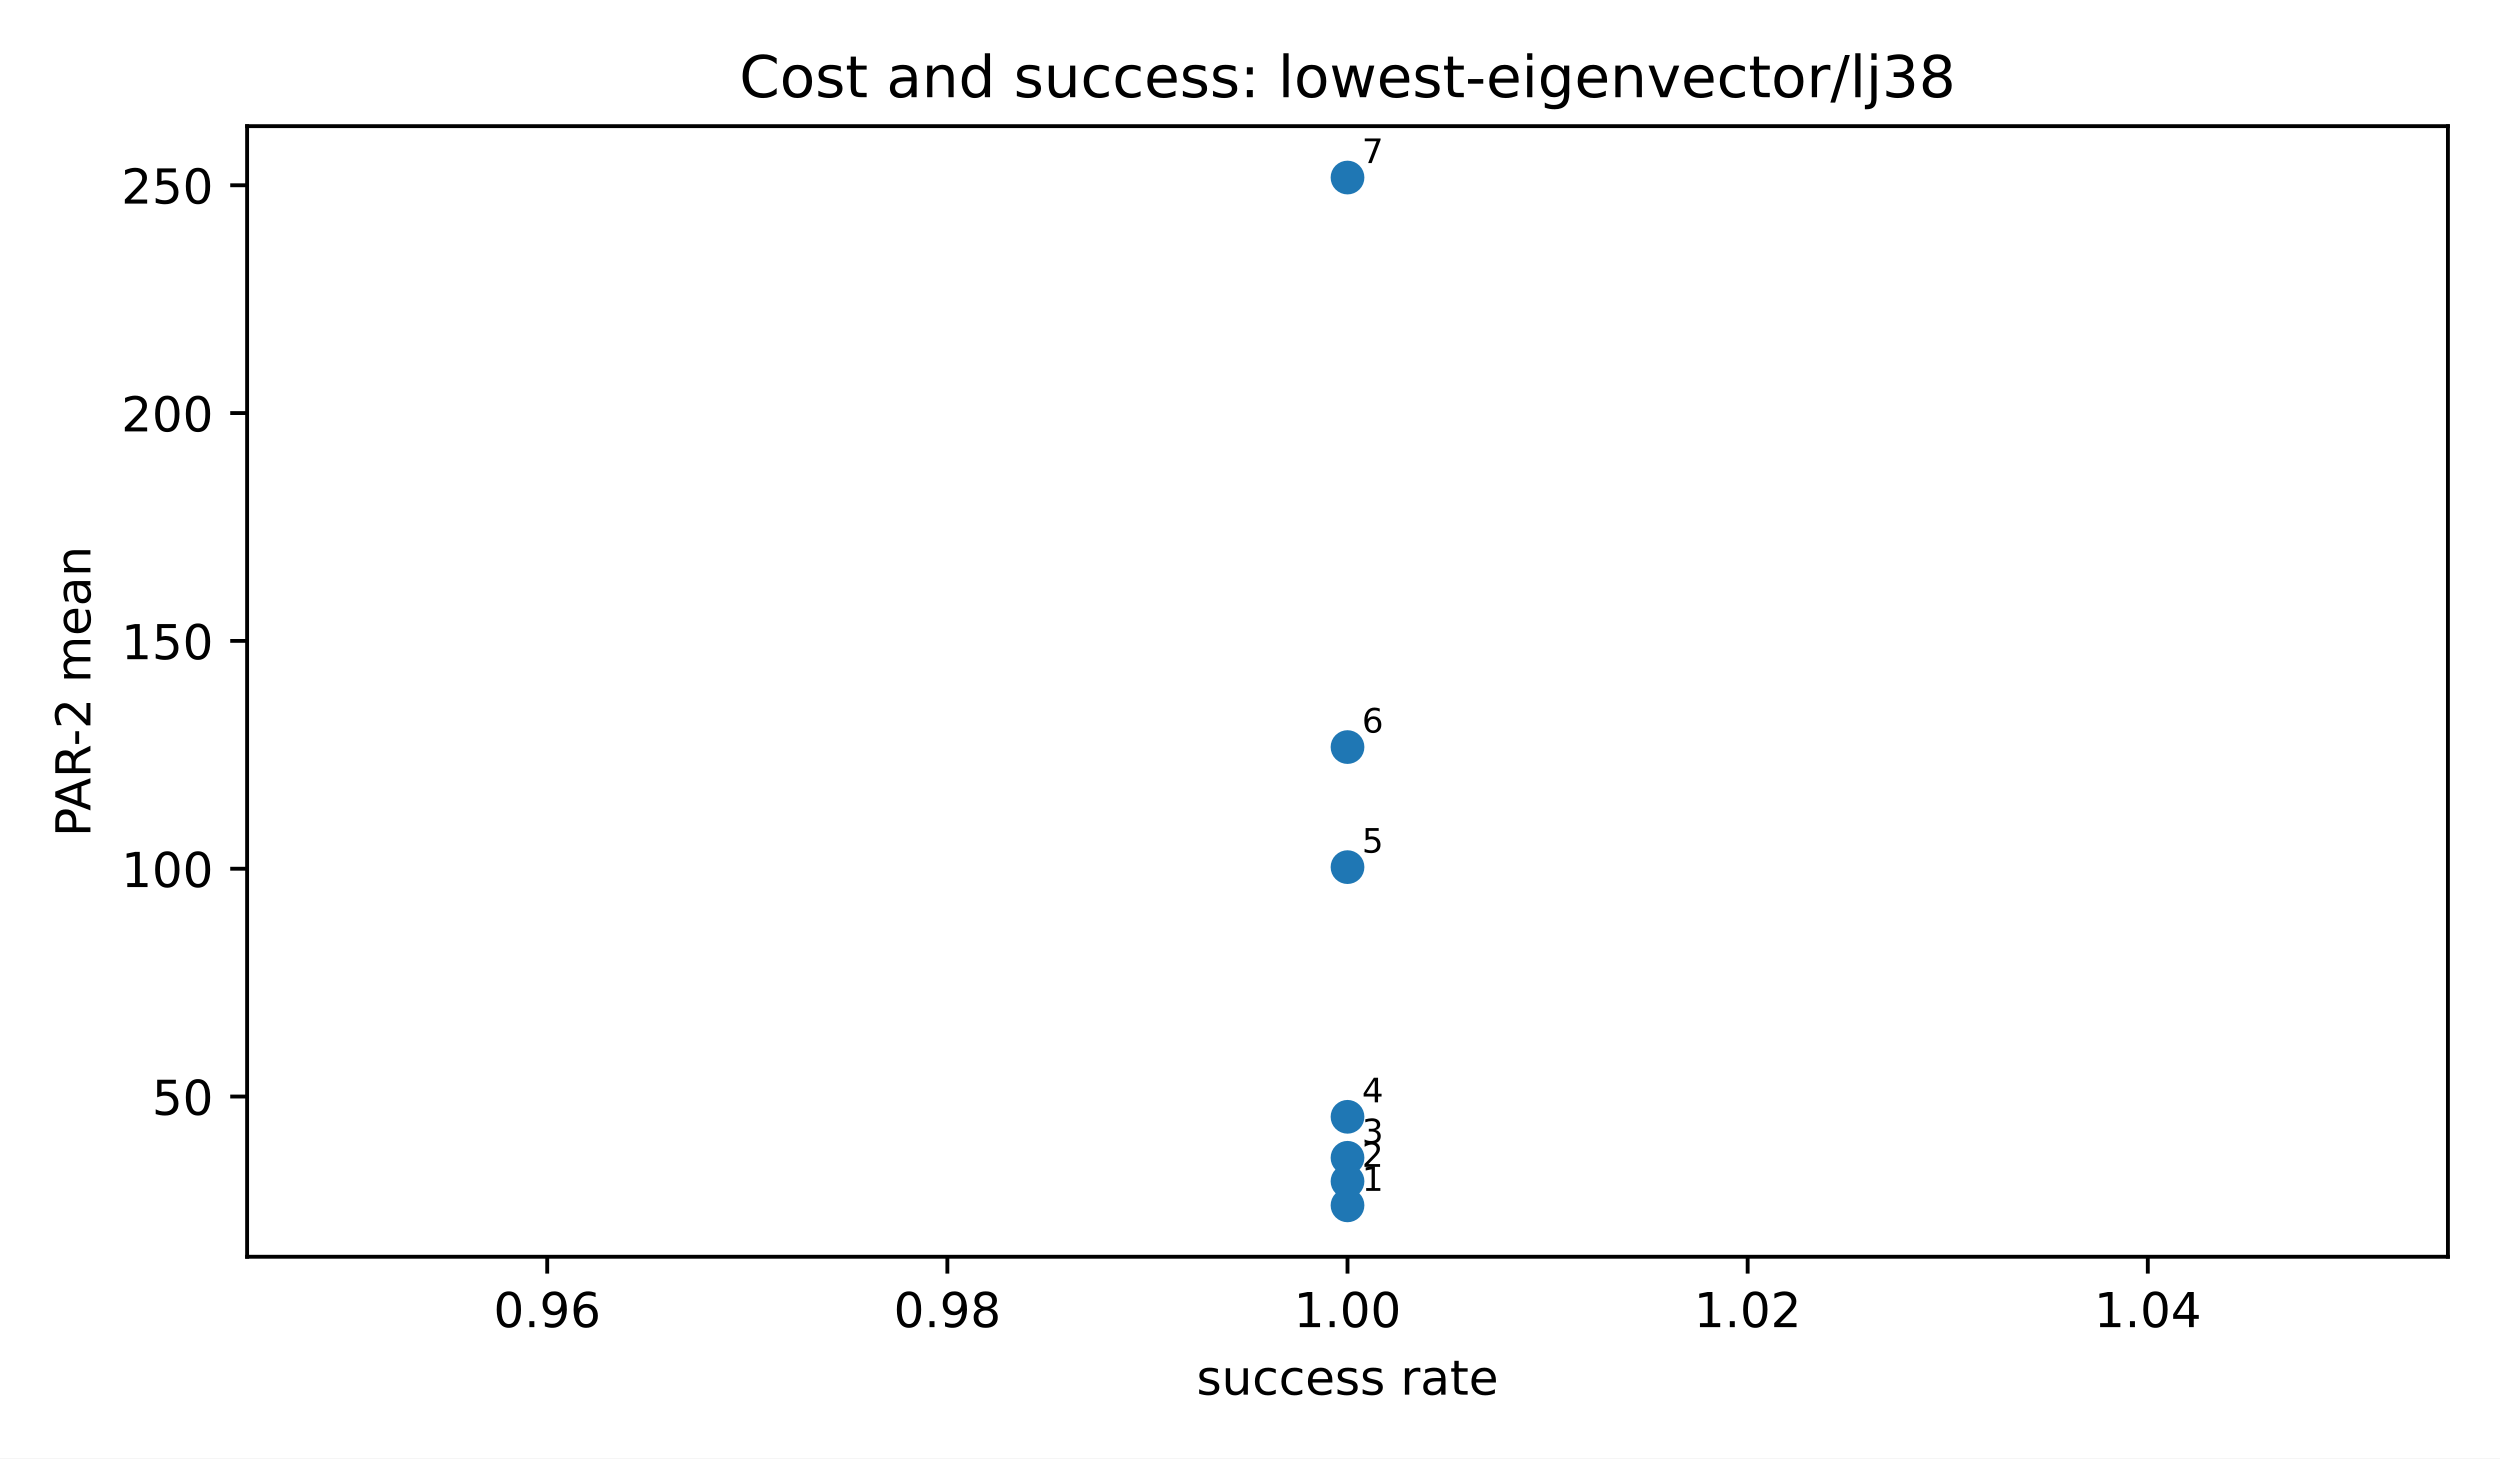
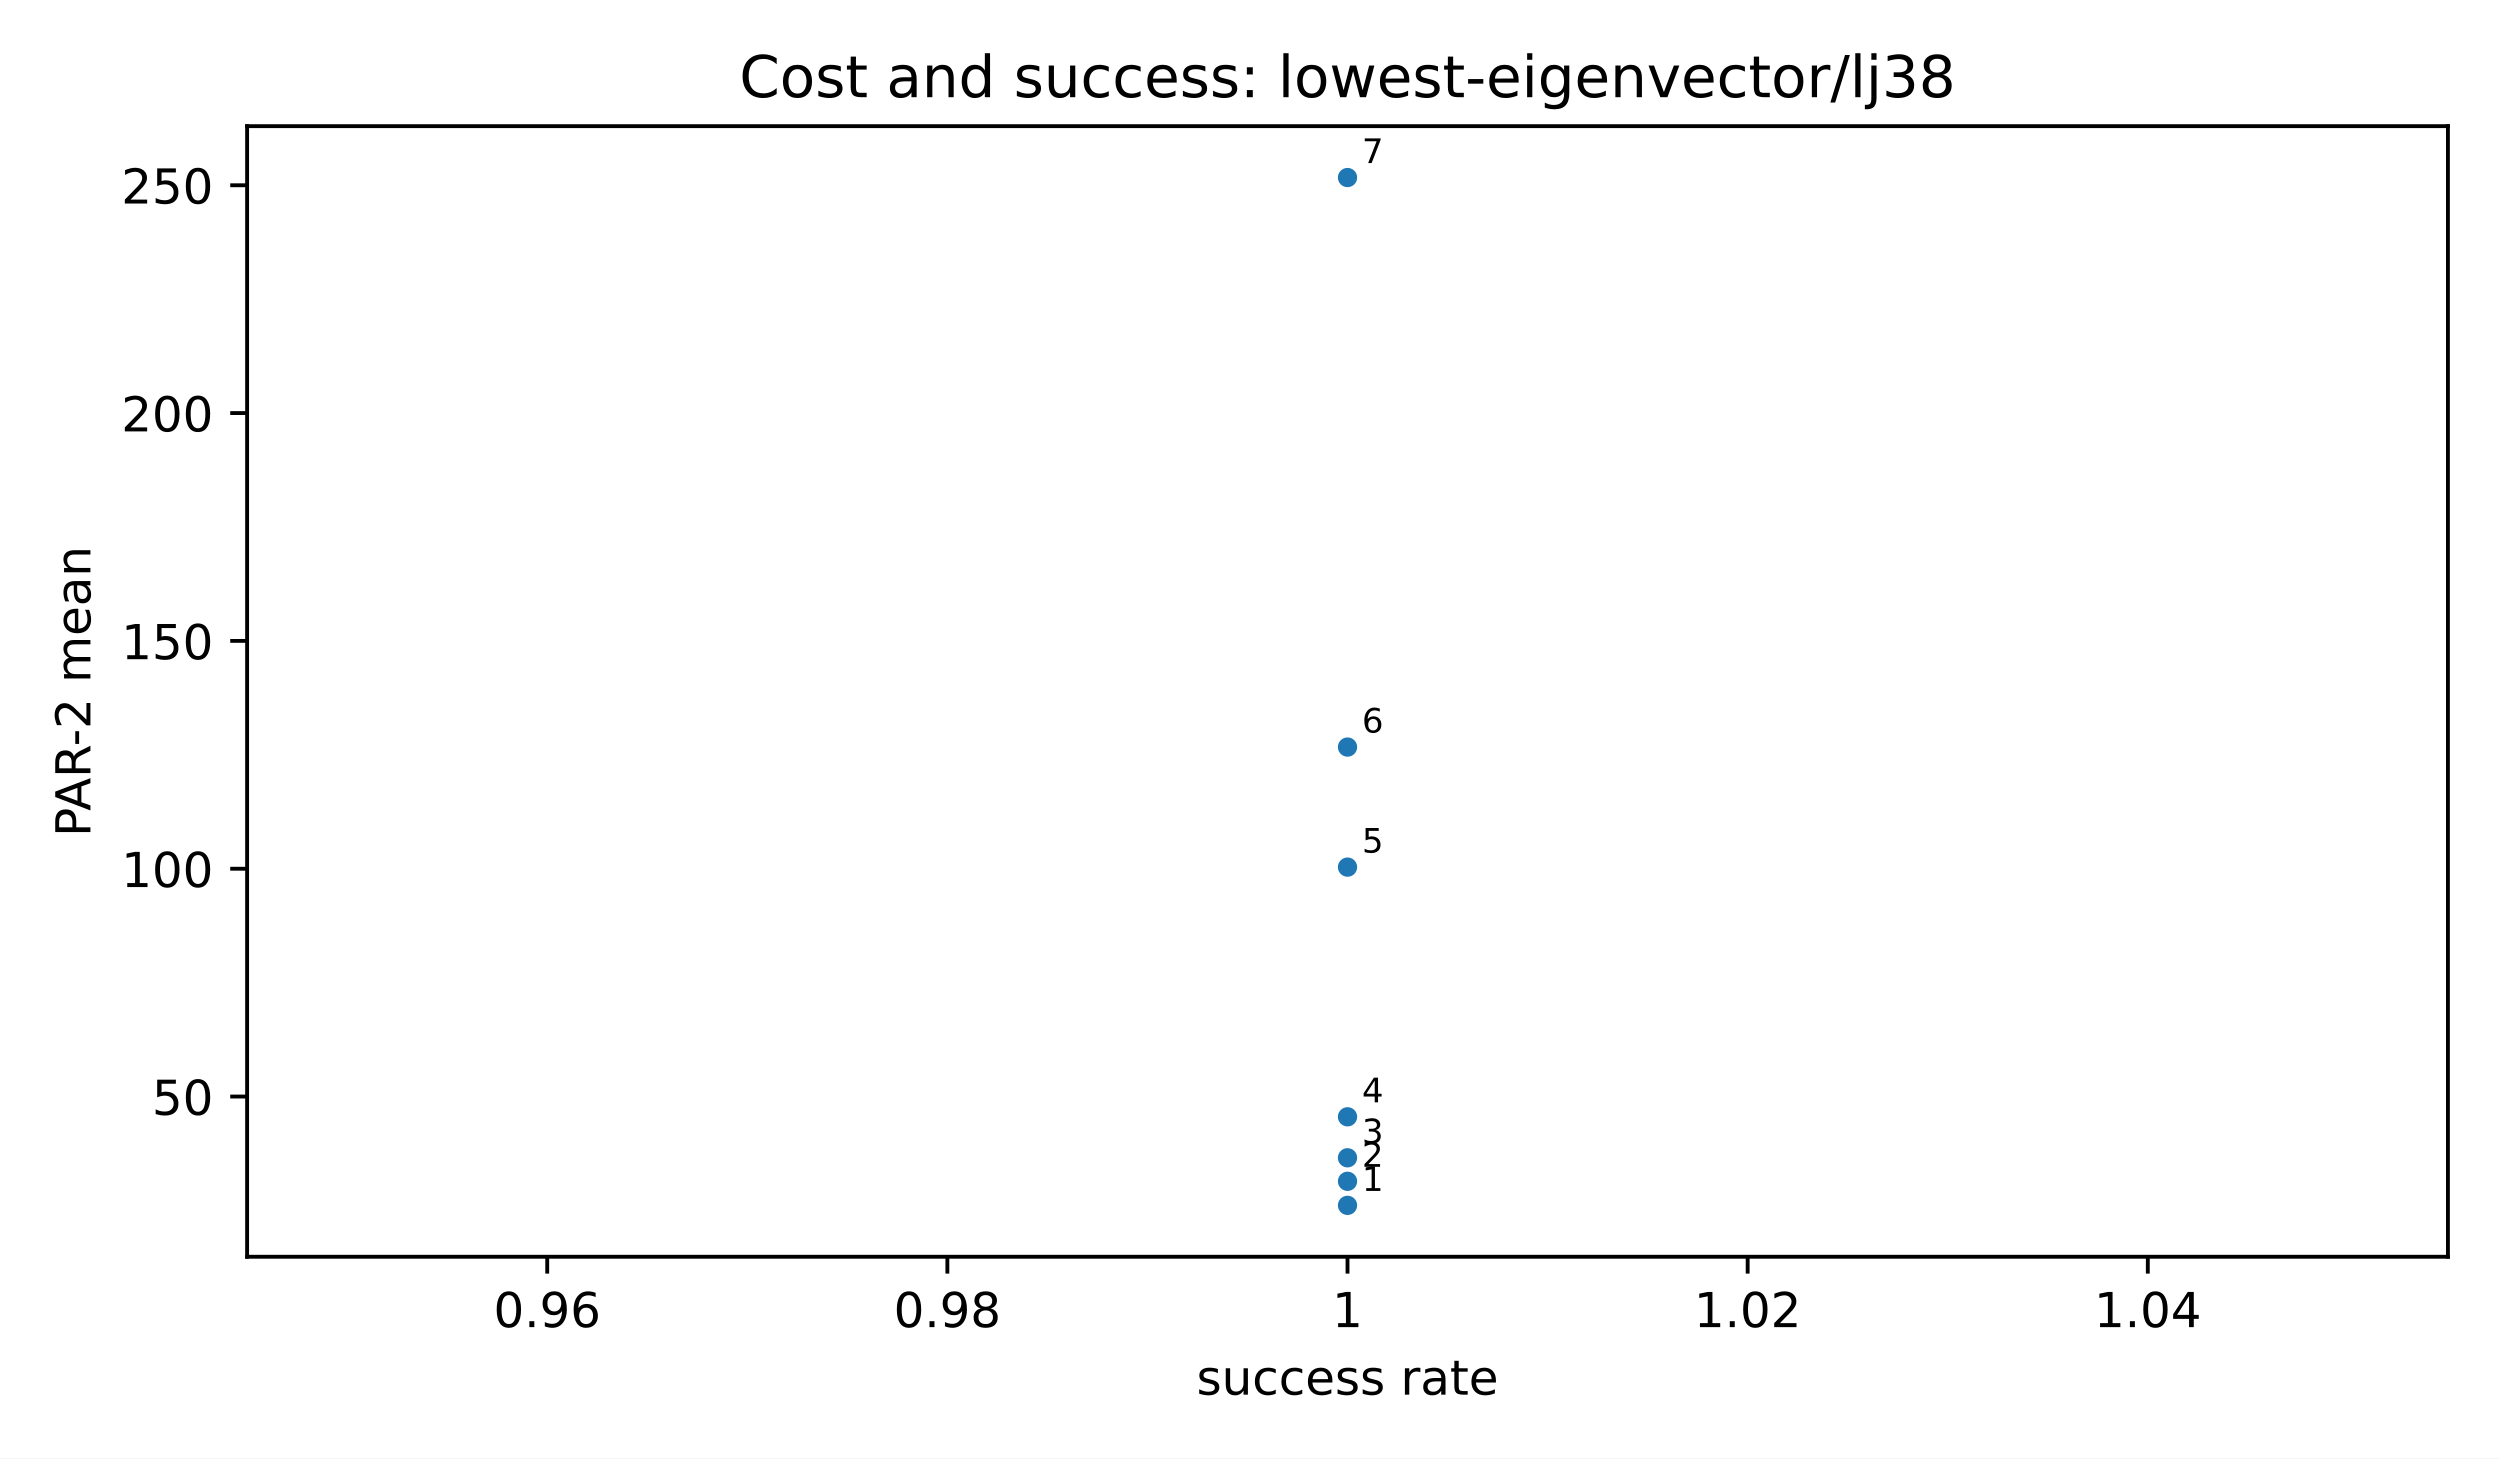
<svg xmlns="http://www.w3.org/2000/svg" xmlns:xlink="http://www.w3.org/1999/xlink" width="518.4pt" height="302.4pt" viewBox="0 0 518.4 302.4" version="1.1">
  <defs>
    <style type="text/css">*{stroke-linejoin: round; stroke-linecap: butt}</style>
  </defs>
  <g id="figure_1">
    <g id="patch_1">
      <path d="M 0 302.4  L 518.4 302.4  L 518.4 0  L 0 0  z " style="fill: #ffffff" />
    </g>
    <g id="axes_1">
      <g id="patch_2">
        <path d="M 51.24 260.6  L 507.6 260.6  L 507.6 26.16  L 51.24 26.16  z " style="fill: #ffffff" />
      </g>
      <g id="PathCollection_1">
        <defs>
-           <path id="mb7c84e1192" d="M 0 3  C 0.796 3 1.559 2.684 2.121 2.121  C 2.684 1.559 3 0.796 3 0  C 3 -0.796 2.684 -1.559 2.121 -2.121  C 1.559 -2.684 0.796 -3 0 -3  C -0.796 -3 -1.559 -2.684 -2.121 -2.121  C -2.684 -1.559 -3 -0.796 -3 0  C -3 0.796 -2.684 1.559 -2.121 2.121  C -1.559 2.684 -0.796 3 0 3  z " style="stroke: #1f77b4" />
+           <path id="m2d8934182f" d="M 0 2  C 0.53 2 1.039 1.789 1.414 1.414  C 1.789 1.039 2 0.53 2 0  C 2 -0.53 1.789 -1.039 1.414 -1.414  C 1.039 -1.789 0.53 -2 0 -2  C -0.53 -2 -1.039 -1.789 -1.414 -1.414  C -1.789 -1.039 -2 -0.53 -2 0  C -2 0.53 -1.789 1.039 -1.414 1.414  C -1.039 1.789 -0.53 2 0 2  z " />
        </defs>
        <g clip-path="url(#pcd3fc9e610)">
-           <use xlink:href="#mb7c84e1192" x="279.42" y="249.944" style="fill: #1f77b4; stroke: #1f77b4" />
-           <use xlink:href="#mb7c84e1192" x="279.42" y="244.955" style="fill: #1f77b4; stroke: #1f77b4" />
-           <use xlink:href="#mb7c84e1192" x="279.42" y="240.08" style="fill: #1f77b4; stroke: #1f77b4" />
-           <use xlink:href="#mb7c84e1192" x="279.42" y="231.581" style="fill: #1f77b4; stroke: #1f77b4" />
-           <use xlink:href="#mb7c84e1192" x="279.42" y="179.808" style="fill: #1f77b4; stroke: #1f77b4" />
-           <use xlink:href="#mb7c84e1192" x="279.42" y="154.912" style="fill: #1f77b4; stroke: #1f77b4" />
-           <use xlink:href="#mb7c84e1192" x="279.42" y="36.816" style="fill: #1f77b4; stroke: #1f77b4" />
+           <use xlink:href="#m2d8934182f" x="279.42" y="249.944" style="fill: #1f77b4" />
+           <use xlink:href="#m2d8934182f" x="279.42" y="244.955" style="fill: #1f77b4" />
+           <use xlink:href="#m2d8934182f" x="279.42" y="240.08" style="fill: #1f77b4" />
+           <use xlink:href="#m2d8934182f" x="279.42" y="231.581" style="fill: #1f77b4" />
+           <use xlink:href="#m2d8934182f" x="279.42" y="179.808" style="fill: #1f77b4" />
+           <use xlink:href="#m2d8934182f" x="279.42" y="154.912" style="fill: #1f77b4" />
+           <use xlink:href="#m2d8934182f" x="279.42" y="36.816" style="fill: #1f77b4" />
        </g>
      </g>
      <g id="matplotlib.axis_1">
        <g id="xtick_1">
          <g id="line2d_1">
            <defs>
              <path id="m8ea4d47d77" d="M 0 0  L 0 3.5  " style="stroke: #000000; stroke-width: 0.8" />
            </defs>
            <g>
              <use xlink:href="#m8ea4d47d77" x="113.471" y="260.6" style="stroke: #000000; stroke-width: 0.8" />
            </g>
          </g>
          <g id="text_1">
-             <g transform="translate(102.3381 275.1977) scale(0.1 -0.1)">
-               <defs>
-                 <path id="DejaVuSans-13" d="M 2034 4250  Q 1547 4250 1301 3770  Q 1056 3291 1056 2328  Q 1056 1369 1301 889  Q 1547 409 2034 409  Q 2525 409 2770 889  Q 3016 1369 3016 2328  Q 3016 3291 2770 3770  Q 2525 4250 2034 4250  z M 2034 4750  Q 2819 4750 3233 4129  Q 3647 3509 3647 2328  Q 3647 1150 3233 529  Q 2819 -91 2034 -91  Q 1250 -91 836 529  Q 422 1150 422 2328  Q 422 3509 836 4129  Q 1250 4750 2034 4750  z " transform="scale(0.015625)" />
-                 <path id="DejaVuSans-11" d="M 684 794  L 1344 794  L 1344 0  L 684 0  L 684 794  z " transform="scale(0.015625)" />
-                 <path id="DejaVuSans-1c" d="M 703 97  L 703 672  Q 941 559 1184 500  Q 1428 441 1663 441  Q 2288 441 2617 861  Q 2947 1281 2994 2138  Q 2813 1869 2534 1725  Q 2256 1581 1919 1581  Q 1219 1581 811 2004  Q 403 2428 403 3163  Q 403 3881 828 4315  Q 1253 4750 1959 4750  Q 2769 4750 3195 4129  Q 3622 3509 3622 2328  Q 3622 1225 3098 567  Q 2575 -91 1691 -91  Q 1453 -91 1209 -44  Q 966 3 703 97  z M 1959 2075  Q 2384 2075 2632 2365  Q 2881 2656 2881 3163  Q 2881 3666 2632 3958  Q 2384 4250 1959 4250  Q 1534 4250 1286 3958  Q 1038 3666 1038 3163  Q 1038 2656 1286 2365  Q 1534 2075 1959 2075  z " transform="scale(0.015625)" />
-                 <path id="DejaVuSans-19" d="M 2113 2584  Q 1688 2584 1439 2293  Q 1191 2003 1191 1497  Q 1191 994 1439 701  Q 1688 409 2113 409  Q 2538 409 2786 701  Q 3034 994 3034 1497  Q 3034 2003 2786 2293  Q 2538 2584 2113 2584  z M 3366 4563  L 3366 3988  Q 3128 4100 2886 4159  Q 2644 4219 2406 4219  Q 1781 4219 1451 3797  Q 1122 3375 1075 2522  Q 1259 2794 1537 2939  Q 1816 3084 2150 3084  Q 2853 3084 3261 2657  Q 3669 2231 3669 1497  Q 3669 778 3244 343  Q 2819 -91 2113 -91  Q 1303 -91 875 529  Q 447 1150 447 2328  Q 447 3434 972 4092  Q 1497 4750 2381 4750  Q 2619 4750 2861 4703  Q 3103 4656 3366 4563  z " transform="scale(0.015625)" />
-               </defs>
-               <use xlink:href="#DejaVuSans-13" />
-               <use xlink:href="#DejaVuSans-11" transform="translate(63.625 0)" />
-               <use xlink:href="#DejaVuSans-1c" transform="translate(95.40625 0)" />
-               <use xlink:href="#DejaVuSans-19" transform="translate(159.0312 0)" />
-             </g>
+             <text style="font-size: 10px; font-family: 'DejaVu Sans', 'Bitstream Vera Sans', 'Computer Modern Sans Serif', 'Lucida Grande', 'Verdana', 'Geneva', 'Lucid', 'Arial', 'Helvetica', 'Avant Garde', sans-serif; text-anchor: middle" x="113.471" y="275.198" transform="rotate(-0 113.4709 275.1977)">0.96</text>
          </g>
        </g>
        <g id="xtick_2">
          <g id="line2d_2">
            <g>
              <use xlink:href="#m8ea4d47d77" x="196.445" y="260.6" style="stroke: #000000; stroke-width: 0.8" />
            </g>
          </g>
          <g id="text_2">
-             <g transform="translate(185.3126 275.1977) scale(0.1 -0.1)">
-               <defs>
-                 <path id="DejaVuSans-1b" d="M 2034 2216  Q 1584 2216 1326 1975  Q 1069 1734 1069 1313  Q 1069 891 1326 650  Q 1584 409 2034 409  Q 2484 409 2743 651  Q 3003 894 3003 1313  Q 3003 1734 2745 1975  Q 2488 2216 2034 2216  z M 1403 2484  Q 997 2584 770 2862  Q 544 3141 544 3541  Q 544 4100 942 4425  Q 1341 4750 2034 4750  Q 2731 4750 3128 4425  Q 3525 4100 3525 3541  Q 3525 3141 3298 2862  Q 3072 2584 2669 2484  Q 3125 2378 3379 2068  Q 3634 1759 3634 1313  Q 3634 634 3220 271  Q 2806 -91 2034 -91  Q 1263 -91 848 271  Q 434 634 434 1313  Q 434 1759 690 2068  Q 947 2378 1403 2484  z M 1172 3481  Q 1172 3119 1398 2916  Q 1625 2713 2034 2713  Q 2441 2713 2670 2916  Q 2900 3119 2900 3481  Q 2900 3844 2670 4047  Q 2441 4250 2034 4250  Q 1625 4250 1398 4047  Q 1172 3844 1172 3481  z " transform="scale(0.015625)" />
-               </defs>
-               <use xlink:href="#DejaVuSans-13" />
-               <use xlink:href="#DejaVuSans-11" transform="translate(63.625 0)" />
-               <use xlink:href="#DejaVuSans-1c" transform="translate(95.40625 0)" />
-               <use xlink:href="#DejaVuSans-1b" transform="translate(159.0312 0)" />
-             </g>
+             <text style="font-size: 10px; font-family: 'DejaVu Sans', 'Bitstream Vera Sans', 'Computer Modern Sans Serif', 'Lucida Grande', 'Verdana', 'Geneva', 'Lucid', 'Arial', 'Helvetica', 'Avant Garde', sans-serif; text-anchor: middle" x="196.445" y="275.198" transform="rotate(-0 196.4455 275.1977)">0.98</text>
          </g>
        </g>
        <g id="xtick_3">
          <g id="line2d_3">
            <g>
              <use xlink:href="#m8ea4d47d77" x="279.42" y="260.6" style="stroke: #000000; stroke-width: 0.8" />
            </g>
          </g>
          <g id="text_3">
-             <g transform="translate(268.2872 275.1977) scale(0.1 -0.1)">
-               <defs>
-                 <path id="DejaVuSans-14" d="M 794 531  L 1825 531  L 1825 4091  L 703 3866  L 703 4441  L 1819 4666  L 2450 4666  L 2450 531  L 3481 531  L 3481 0  L 794 0  L 794 531  z " transform="scale(0.015625)" />
-               </defs>
-               <use xlink:href="#DejaVuSans-14" />
-               <use xlink:href="#DejaVuSans-11" transform="translate(63.625 0)" />
-               <use xlink:href="#DejaVuSans-13" transform="translate(95.40625 0)" />
-               <use xlink:href="#DejaVuSans-13" transform="translate(159.0312 0)" />
-             </g>
+             <text style="font-size: 10px; font-family: 'DejaVu Sans', 'Bitstream Vera Sans', 'Computer Modern Sans Serif', 'Lucida Grande', 'Verdana', 'Geneva', 'Lucid', 'Arial', 'Helvetica', 'Avant Garde', sans-serif; text-anchor: middle" x="279.42" y="275.198" transform="rotate(-0 279.42 275.1977)">1</text>
          </g>
        </g>
        <g id="xtick_4">
          <g id="line2d_4">
            <g>
              <use xlink:href="#m8ea4d47d77" x="362.395" y="260.6" style="stroke: #000000; stroke-width: 0.8" />
            </g>
          </g>
          <g id="text_4">
-             <g transform="translate(351.2617 275.1977) scale(0.1 -0.1)">
-               <defs>
-                 <path id="DejaVuSans-15" d="M 1228 531  L 3431 531  L 3431 0  L 469 0  L 469 531  Q 828 903 1448 1529  Q 2069 2156 2228 2338  Q 2531 2678 2651 2914  Q 2772 3150 2772 3378  Q 2772 3750 2511 3984  Q 2250 4219 1831 4219  Q 1534 4219 1204 4116  Q 875 4013 500 3803  L 500 4441  Q 881 4594 1212 4672  Q 1544 4750 1819 4750  Q 2544 4750 2975 4387  Q 3406 4025 3406 3419  Q 3406 3131 3298 2873  Q 3191 2616 2906 2266  Q 2828 2175 2409 1742  Q 1991 1309 1228 531  z " transform="scale(0.015625)" />
-               </defs>
-               <use xlink:href="#DejaVuSans-14" />
-               <use xlink:href="#DejaVuSans-11" transform="translate(63.625 0)" />
-               <use xlink:href="#DejaVuSans-13" transform="translate(95.40625 0)" />
-               <use xlink:href="#DejaVuSans-15" transform="translate(159.0312 0)" />
-             </g>
+             <text style="font-size: 10px; font-family: 'DejaVu Sans', 'Bitstream Vera Sans', 'Computer Modern Sans Serif', 'Lucida Grande', 'Verdana', 'Geneva', 'Lucid', 'Arial', 'Helvetica', 'Avant Garde', sans-serif; text-anchor: middle" x="362.395" y="275.198" transform="rotate(-0 362.3945 275.1977)">1.02</text>
          </g>
        </g>
        <g id="xtick_5">
          <g id="line2d_5">
            <g>
              <use xlink:href="#m8ea4d47d77" x="445.369" y="260.6" style="stroke: #000000; stroke-width: 0.8" />
            </g>
          </g>
          <g id="text_5">
-             <g transform="translate(434.2363 275.1977) scale(0.1 -0.1)">
-               <defs>
-                 <path id="DejaVuSans-17" d="M 2419 4116  L 825 1625  L 2419 1625  L 2419 4116  z M 2253 4666  L 3047 4666  L 3047 1625  L 3713 1625  L 3713 1100  L 3047 1100  L 3047 0  L 2419 0  L 2419 1100  L 313 1100  L 313 1709  L 2253 4666  z " transform="scale(0.015625)" />
-               </defs>
-               <use xlink:href="#DejaVuSans-14" />
-               <use xlink:href="#DejaVuSans-11" transform="translate(63.625 0)" />
-               <use xlink:href="#DejaVuSans-13" transform="translate(95.40625 0)" />
-               <use xlink:href="#DejaVuSans-17" transform="translate(159.0312 0)" />
-             </g>
+             <text style="font-size: 10px; font-family: 'DejaVu Sans', 'Bitstream Vera Sans', 'Computer Modern Sans Serif', 'Lucida Grande', 'Verdana', 'Geneva', 'Lucid', 'Arial', 'Helvetica', 'Avant Garde', sans-serif; text-anchor: middle" x="445.369" y="275.198" transform="rotate(-0 445.3691 275.1977)">1.04</text>
          </g>
        </g>
        <g id="text_6">
-           <g transform="translate(248.1169 289.1977) scale(0.1 -0.1)">
-             <defs>
-               <path id="DejaVuSans-56" d="M 2834 3397  L 2834 2853  Q 2591 2978 2328 3040  Q 2066 3103 1784 3103  Q 1356 3103 1142 2972  Q 928 2841 928 2578  Q 928 2378 1081 2264  Q 1234 2150 1697 2047  L 1894 2003  Q 2506 1872 2764 1633  Q 3022 1394 3022 966  Q 3022 478 2636 193  Q 2250 -91 1575 -91  Q 1294 -91 989 -36  Q 684 19 347 128  L 347 722  Q 666 556 975 473  Q 1284 391 1588 391  Q 1994 391 2212 530  Q 2431 669 2431 922  Q 2431 1156 2273 1281  Q 2116 1406 1581 1522  L 1381 1569  Q 847 1681 609 1914  Q 372 2147 372 2553  Q 372 3047 722 3315  Q 1072 3584 1716 3584  Q 2034 3584 2315 3537  Q 2597 3491 2834 3397  z " transform="scale(0.015625)" />
-               <path id="DejaVuSans-58" d="M 544 1381  L 544 3500  L 1119 3500  L 1119 1403  Q 1119 906 1312 657  Q 1506 409 1894 409  Q 2359 409 2629 706  Q 2900 1003 2900 1516  L 2900 3500  L 3475 3500  L 3475 0  L 2900 0  L 2900 538  Q 2691 219 2414 64  Q 2138 -91 1772 -91  Q 1169 -91 856 284  Q 544 659 544 1381  z M 1991 3584  L 1991 3584  z " transform="scale(0.015625)" />
-               <path id="DejaVuSans-46" d="M 3122 3366  L 3122 2828  Q 2878 2963 2633 3030  Q 2388 3097 2138 3097  Q 1578 3097 1268 2742  Q 959 2388 959 1747  Q 959 1106 1268 751  Q 1578 397 2138 397  Q 2388 397 2633 464  Q 2878 531 3122 666  L 3122 134  Q 2881 22 2623 -34  Q 2366 -91 2075 -91  Q 1284 -91 818 406  Q 353 903 353 1747  Q 353 2603 823 3093  Q 1294 3584 2113 3584  Q 2378 3584 2631 3529  Q 2884 3475 3122 3366  z " transform="scale(0.015625)" />
-               <path id="DejaVuSans-48" d="M 3597 1894  L 3597 1613  L 953 1613  Q 991 1019 1311 708  Q 1631 397 2203 397  Q 2534 397 2845 478  Q 3156 559 3463 722  L 3463 178  Q 3153 47 2828 -22  Q 2503 -91 2169 -91  Q 1331 -91 842 396  Q 353 884 353 1716  Q 353 2575 817 3079  Q 1281 3584 2069 3584  Q 2775 3584 3186 3129  Q 3597 2675 3597 1894  z M 3022 2063  Q 3016 2534 2758 2815  Q 2500 3097 2075 3097  Q 1594 3097 1305 2825  Q 1016 2553 972 2059  L 3022 2063  z " transform="scale(0.015625)" />
-               <path id="DejaVuSans-3" transform="scale(0.015625)" />
-               <path id="DejaVuSans-55" d="M 2631 2963  Q 2534 3019 2420 3045  Q 2306 3072 2169 3072  Q 1681 3072 1420 2755  Q 1159 2438 1159 1844  L 1159 0  L 581 0  L 581 3500  L 1159 3500  L 1159 2956  Q 1341 3275 1631 3429  Q 1922 3584 2338 3584  Q 2397 3584 2469 3576  Q 2541 3569 2628 3553  L 2631 2963  z " transform="scale(0.015625)" />
-               <path id="DejaVuSans-44" d="M 2194 1759  Q 1497 1759 1228 1600  Q 959 1441 959 1056  Q 959 750 1161 570  Q 1363 391 1709 391  Q 2188 391 2477 730  Q 2766 1069 2766 1631  L 2766 1759  L 2194 1759  z M 3341 1997  L 3341 0  L 2766 0  L 2766 531  Q 2569 213 2275 61  Q 1981 -91 1556 -91  Q 1019 -91 701 211  Q 384 513 384 1019  Q 384 1609 779 1909  Q 1175 2209 1959 2209  L 2766 2209  L 2766 2266  Q 2766 2663 2505 2880  Q 2244 3097 1772 3097  Q 1472 3097 1187 3025  Q 903 2953 641 2809  L 641 3341  Q 956 3463 1253 3523  Q 1550 3584 1831 3584  Q 2591 3584 2966 3190  Q 3341 2797 3341 1997  z " transform="scale(0.015625)" />
-               <path id="DejaVuSans-57" d="M 1172 4494  L 1172 3500  L 2356 3500  L 2356 3053  L 1172 3053  L 1172 1153  Q 1172 725 1289 603  Q 1406 481 1766 481  L 2356 481  L 2356 0  L 1766 0  Q 1100 0 847 248  Q 594 497 594 1153  L 594 3053  L 172 3053  L 172 3500  L 594 3500  L 594 4494  L 1172 4494  z " transform="scale(0.015625)" />
-             </defs>
-             <use xlink:href="#DejaVuSans-56" />
-             <use xlink:href="#DejaVuSans-58" transform="translate(52.09375 0)" />
-             <use xlink:href="#DejaVuSans-46" transform="translate(115.4688 0)" />
-             <use xlink:href="#DejaVuSans-46" transform="translate(170.4531 0)" />
-             <use xlink:href="#DejaVuSans-48" transform="translate(225.4375 0)" />
-             <use xlink:href="#DejaVuSans-56" transform="translate(286.9688 0)" />
-             <use xlink:href="#DejaVuSans-56" transform="translate(339.0625 0)" />
-             <use xlink:href="#DejaVuSans-3" transform="translate(391.1562 0)" />
-             <use xlink:href="#DejaVuSans-55" transform="translate(422.9375 0)" />
-             <use xlink:href="#DejaVuSans-44" transform="translate(464.0469 0)" />
-             <use xlink:href="#DejaVuSans-57" transform="translate(525.3281 0)" />
-             <use xlink:href="#DejaVuSans-48" transform="translate(564.5312 0)" />
-           </g>
+           <text style="font-size: 10px; font-family: 'DejaVu Sans', 'Bitstream Vera Sans', 'Computer Modern Sans Serif', 'Lucida Grande', 'Verdana', 'Geneva', 'Lucid', 'Arial', 'Helvetica', 'Avant Garde', sans-serif; text-anchor: middle" x="279.42" y="289.198" transform="rotate(-0 279.42 289.1977)">success rate</text>
        </g>
      </g>
      <g id="matplotlib.axis_2">
        <g id="ytick_1">
          <g id="line2d_6">
            <defs>
              <path id="md659df78fa" d="M 0 0  L -3.5 0  " style="stroke: #000000; stroke-width: 0.8" />
            </defs>
            <g>
              <use xlink:href="#md659df78fa" x="51.24" y="227.381" style="stroke: #000000; stroke-width: 0.8" />
            </g>
          </g>
          <g id="text_7">
-             <g transform="translate(31.515 231.1797) scale(0.1 -0.1)">
-               <defs>
-                 <path id="DejaVuSans-18" d="M 691 4666  L 3169 4666  L 3169 4134  L 1269 4134  L 1269 2991  Q 1406 3038 1543 3061  Q 1681 3084 1819 3084  Q 2600 3084 3056 2656  Q 3513 2228 3513 1497  Q 3513 744 3044 326  Q 2575 -91 1722 -91  Q 1428 -91 1123 -41  Q 819 9 494 109  L 494 744  Q 775 591 1075 516  Q 1375 441 1709 441  Q 2250 441 2565 725  Q 2881 1009 2881 1497  Q 2881 1984 2565 2268  Q 2250 2553 1709 2553  Q 1456 2553 1204 2497  Q 953 2441 691 2322  L 691 4666  z " transform="scale(0.015625)" />
-               </defs>
-               <use xlink:href="#DejaVuSans-18" />
-               <use xlink:href="#DejaVuSans-13" transform="translate(63.625 0)" />
-             </g>
+             <text style="font-size: 10px; font-family: 'DejaVu Sans', 'Bitstream Vera Sans', 'Computer Modern Sans Serif', 'Lucida Grande', 'Verdana', 'Geneva', 'Lucid', 'Arial', 'Helvetica', 'Avant Garde', sans-serif; text-anchor: end" x="44.24" y="231.18" transform="rotate(-0 44.24 231.1797)">50</text>
          </g>
        </g>
        <g id="ytick_2">
          <g id="line2d_7">
            <g>
              <use xlink:href="#md659df78fa" x="51.24" y="180.139" style="stroke: #000000; stroke-width: 0.8" />
            </g>
          </g>
          <g id="text_8">
-             <g transform="translate(25.1525 183.9378) scale(0.1 -0.1)">
-               <use xlink:href="#DejaVuSans-14" />
-               <use xlink:href="#DejaVuSans-13" transform="translate(63.625 0)" />
-               <use xlink:href="#DejaVuSans-13" transform="translate(127.25 0)" />
-             </g>
+             <text style="font-size: 10px; font-family: 'DejaVu Sans', 'Bitstream Vera Sans', 'Computer Modern Sans Serif', 'Lucida Grande', 'Verdana', 'Geneva', 'Lucid', 'Arial', 'Helvetica', 'Avant Garde', sans-serif; text-anchor: end" x="44.24" y="183.938" transform="rotate(-0 44.24 183.9378)">100</text>
          </g>
        </g>
        <g id="ytick_3">
          <g id="line2d_8">
            <g>
              <use xlink:href="#md659df78fa" x="51.24" y="132.897" style="stroke: #000000; stroke-width: 0.8" />
            </g>
          </g>
          <g id="text_9">
-             <g transform="translate(25.1525 136.6958) scale(0.1 -0.1)">
-               <use xlink:href="#DejaVuSans-14" />
-               <use xlink:href="#DejaVuSans-18" transform="translate(63.625 0)" />
-               <use xlink:href="#DejaVuSans-13" transform="translate(127.25 0)" />
-             </g>
+             <text style="font-size: 10px; font-family: 'DejaVu Sans', 'Bitstream Vera Sans', 'Computer Modern Sans Serif', 'Lucida Grande', 'Verdana', 'Geneva', 'Lucid', 'Arial', 'Helvetica', 'Avant Garde', sans-serif; text-anchor: end" x="44.24" y="136.696" transform="rotate(-0 44.24 136.6958)">150</text>
          </g>
        </g>
        <g id="ytick_4">
          <g id="line2d_9">
            <g>
              <use xlink:href="#md659df78fa" x="51.24" y="85.655" style="stroke: #000000; stroke-width: 0.8" />
            </g>
          </g>
          <g id="text_10">
-             <g transform="translate(25.1525 89.45391) scale(0.1 -0.1)">
-               <use xlink:href="#DejaVuSans-15" />
-               <use xlink:href="#DejaVuSans-13" transform="translate(63.625 0)" />
-               <use xlink:href="#DejaVuSans-13" transform="translate(127.25 0)" />
-             </g>
+             <text style="font-size: 10px; font-family: 'DejaVu Sans', 'Bitstream Vera Sans', 'Computer Modern Sans Serif', 'Lucida Grande', 'Verdana', 'Geneva', 'Lucid', 'Arial', 'Helvetica', 'Avant Garde', sans-serif; text-anchor: end" x="44.24" y="89.454" transform="rotate(-0 44.24 89.45391)">200</text>
          </g>
        </g>
        <g id="ytick_5">
          <g id="line2d_10">
            <g>
              <use xlink:href="#md659df78fa" x="51.24" y="38.413" style="stroke: #000000; stroke-width: 0.8" />
            </g>
          </g>
          <g id="text_11">
-             <g transform="translate(25.1525 42.21197) scale(0.1 -0.1)">
-               <use xlink:href="#DejaVuSans-15" />
-               <use xlink:href="#DejaVuSans-18" transform="translate(63.625 0)" />
-               <use xlink:href="#DejaVuSans-13" transform="translate(127.25 0)" />
-             </g>
+             <text style="font-size: 10px; font-family: 'DejaVu Sans', 'Bitstream Vera Sans', 'Computer Modern Sans Serif', 'Lucida Grande', 'Verdana', 'Geneva', 'Lucid', 'Arial', 'Helvetica', 'Avant Garde', sans-serif; text-anchor: end" x="44.24" y="42.212" transform="rotate(-0 44.24 42.21197)">250</text>
          </g>
        </g>
        <g id="text_12">
-           <g transform="translate(18.75016 173.5214) rotate(-90) scale(0.1 -0.1)">
-             <defs>
-               <path id="DejaVuSans-33" d="M 1259 4147  L 1259 2394  L 2053 2394  Q 2494 2394 2734 2622  Q 2975 2850 2975 3272  Q 2975 3691 2734 3919  Q 2494 4147 2053 4147  L 1259 4147  z M 628 4666  L 2053 4666  Q 2838 4666 3239 4311  Q 3641 3956 3641 3272  Q 3641 2581 3239 2228  Q 2838 1875 2053 1875  L 1259 1875  L 1259 0  L 628 0  L 628 4666  z " transform="scale(0.015625)" />
-               <path id="DejaVuSans-24" d="M 2188 4044  L 1331 1722  L 3047 1722  L 2188 4044  z M 1831 4666  L 2547 4666  L 4325 0  L 3669 0  L 3244 1197  L 1141 1197  L 716 0  L 50 0  L 1831 4666  z " transform="scale(0.015625)" />
-               <path id="DejaVuSans-35" d="M 2841 2188  Q 3044 2119 3236 1894  Q 3428 1669 3622 1275  L 4263 0  L 3584 0  L 2988 1197  Q 2756 1666 2539 1819  Q 2322 1972 1947 1972  L 1259 1972  L 1259 0  L 628 0  L 628 4666  L 2053 4666  Q 2853 4666 3247 4331  Q 3641 3997 3641 3322  Q 3641 2881 3436 2590  Q 3231 2300 2841 2188  z M 1259 4147  L 1259 2491  L 2053 2491  Q 2509 2491 2742 2702  Q 2975 2913 2975 3322  Q 2975 3731 2742 3939  Q 2509 4147 2053 4147  L 1259 4147  z " transform="scale(0.015625)" />
-               <path id="DejaVuSans-10" d="M 313 2009  L 1997 2009  L 1997 1497  L 313 1497  L 313 2009  z " transform="scale(0.015625)" />
-               <path id="DejaVuSans-50" d="M 3328 2828  Q 3544 3216 3844 3400  Q 4144 3584 4550 3584  Q 5097 3584 5394 3201  Q 5691 2819 5691 2113  L 5691 0  L 5113 0  L 5113 2094  Q 5113 2597 4934 2840  Q 4756 3084 4391 3084  Q 3944 3084 3684 2787  Q 3425 2491 3425 1978  L 3425 0  L 2847 0  L 2847 2094  Q 2847 2600 2669 2842  Q 2491 3084 2119 3084  Q 1678 3084 1418 2786  Q 1159 2488 1159 1978  L 1159 0  L 581 0  L 581 3500  L 1159 3500  L 1159 2956  Q 1356 3278 1631 3431  Q 1906 3584 2284 3584  Q 2666 3584 2933 3390  Q 3200 3197 3328 2828  z " transform="scale(0.015625)" />
-               <path id="DejaVuSans-51" d="M 3513 2113  L 3513 0  L 2938 0  L 2938 2094  Q 2938 2591 2744 2837  Q 2550 3084 2163 3084  Q 1697 3084 1428 2787  Q 1159 2491 1159 1978  L 1159 0  L 581 0  L 581 3500  L 1159 3500  L 1159 2956  Q 1366 3272 1645 3428  Q 1925 3584 2291 3584  Q 2894 3584 3203 3211  Q 3513 2838 3513 2113  z " transform="scale(0.015625)" />
-             </defs>
-             <use xlink:href="#DejaVuSans-33" />
-             <use xlink:href="#DejaVuSans-24" transform="translate(53.90625 0)" />
-             <use xlink:href="#DejaVuSans-35" transform="translate(122.3125 0)" />
-             <use xlink:href="#DejaVuSans-10" transform="translate(187.75 0)" />
-             <use xlink:href="#DejaVuSans-15" transform="translate(223.8281 0)" />
-             <use xlink:href="#DejaVuSans-3" transform="translate(287.4531 0)" />
-             <use xlink:href="#DejaVuSans-50" transform="translate(319.2344 0)" />
-             <use xlink:href="#DejaVuSans-48" transform="translate(416.6406 0)" />
-             <use xlink:href="#DejaVuSans-44" transform="translate(478.1719 0)" />
-             <use xlink:href="#DejaVuSans-51" transform="translate(539.4531 0)" />
-           </g>
+           <text style="font-size: 10px; font-family: 'DejaVu Sans', 'Bitstream Vera Sans', 'Computer Modern Sans Serif', 'Lucida Grande', 'Verdana', 'Geneva', 'Lucid', 'Arial', 'Helvetica', 'Avant Garde', sans-serif; text-anchor: middle" x="18.75" y="143.38" transform="rotate(-90 18.75016 143.38)">PAR-2 mean</text>
        </g>
      </g>
      <g id="patch_3">
        <path d="M 51.24 260.6  L 51.24 26.16  " style="fill: none; stroke: #000000; stroke-width: 0.8; stroke-linejoin: miter; stroke-linecap: square" />
      </g>
      <g id="patch_4">
        <path d="M 507.6 260.6  L 507.6 26.16  " style="fill: none; stroke: #000000; stroke-width: 0.8; stroke-linejoin: miter; stroke-linecap: square" />
      </g>
      <g id="patch_5">
        <path d="M 51.24 260.6  L 507.6 260.6  " style="fill: none; stroke: #000000; stroke-width: 0.8; stroke-linejoin: miter; stroke-linecap: square" />
      </g>
      <g id="patch_6">
        <path d="M 51.24 26.16  L 507.6 26.16  " style="fill: none; stroke: #000000; stroke-width: 0.8; stroke-linejoin: miter; stroke-linecap: square" />
      </g>
      <g id="text_13">
-         <g transform="translate(282.42 246.9436) scale(0.07 -0.07)">
-           <use xlink:href="#DejaVuSans-14" />
-         </g>
+         <text style="font-size: 7px; font-family: 'DejaVu Sans', 'Bitstream Vera Sans', 'Computer Modern Sans Serif', 'Lucida Grande', 'Verdana', 'Geneva', 'Lucid', 'Arial', 'Helvetica', 'Avant Garde', sans-serif; text-anchor: start" x="282.42" y="246.944" transform="rotate(-0 282.42 246.9436)">1</text>
      </g>
      <g id="text_14">
-         <g transform="translate(282.42 241.9549) scale(0.07 -0.07)">
-           <use xlink:href="#DejaVuSans-15" />
-         </g>
+         <text style="font-size: 7px; font-family: 'DejaVu Sans', 'Bitstream Vera Sans', 'Computer Modern Sans Serif', 'Lucida Grande', 'Verdana', 'Geneva', 'Lucid', 'Arial', 'Helvetica', 'Avant Garde', sans-serif; text-anchor: start" x="282.42" y="241.955" transform="rotate(-0 282.42 241.9549)">2</text>
      </g>
      <g id="text_15">
-         <g transform="translate(282.42 237.0795) scale(0.07 -0.07)">
-           <defs>
-             <path id="DejaVuSans-16" d="M 2597 2516  Q 3050 2419 3304 2112  Q 3559 1806 3559 1356  Q 3559 666 3084 287  Q 2609 -91 1734 -91  Q 1441 -91 1130 -33  Q 819 25 488 141  L 488 750  Q 750 597 1062 519  Q 1375 441 1716 441  Q 2309 441 2620 675  Q 2931 909 2931 1356  Q 2931 1769 2642 2001  Q 2353 2234 1838 2234  L 1294 2234  L 1294 2753  L 1863 2753  Q 2328 2753 2575 2939  Q 2822 3125 2822 3475  Q 2822 3834 2567 4026  Q 2313 4219 1838 4219  Q 1578 4219 1281 4162  Q 984 4106 628 3988  L 628 4550  Q 988 4650 1302 4700  Q 1616 4750 1894 4750  Q 2613 4750 3031 4423  Q 3450 4097 3450 3541  Q 3450 3153 3228 2886  Q 3006 2619 2597 2516  z " transform="scale(0.015625)" />
-           </defs>
-           <use xlink:href="#DejaVuSans-16" />
-         </g>
+         <text style="font-size: 7px; font-family: 'DejaVu Sans', 'Bitstream Vera Sans', 'Computer Modern Sans Serif', 'Lucida Grande', 'Verdana', 'Geneva', 'Lucid', 'Arial', 'Helvetica', 'Avant Garde', sans-serif; text-anchor: start" x="282.42" y="237.08" transform="rotate(-0 282.42 237.0795)">3</text>
      </g>
      <g id="text_16">
-         <g transform="translate(282.42 228.5807) scale(0.07 -0.07)">
-           <use xlink:href="#DejaVuSans-17" />
-         </g>
+         <text style="font-size: 7px; font-family: 'DejaVu Sans', 'Bitstream Vera Sans', 'Computer Modern Sans Serif', 'Lucida Grande', 'Verdana', 'Geneva', 'Lucid', 'Arial', 'Helvetica', 'Avant Garde', sans-serif; text-anchor: start" x="282.42" y="228.581" transform="rotate(-0 282.42 228.5807)">4</text>
      </g>
      <g id="text_17">
-         <g transform="translate(282.42 176.8083) scale(0.07 -0.07)">
-           <use xlink:href="#DejaVuSans-18" />
-         </g>
+         <text style="font-size: 7px; font-family: 'DejaVu Sans', 'Bitstream Vera Sans', 'Computer Modern Sans Serif', 'Lucida Grande', 'Verdana', 'Geneva', 'Lucid', 'Arial', 'Helvetica', 'Avant Garde', sans-serif; text-anchor: start" x="282.42" y="176.808" transform="rotate(-0 282.42 176.8083)">5</text>
      </g>
      <g id="text_18">
-         <g transform="translate(282.42 151.9118) scale(0.07 -0.07)">
-           <use xlink:href="#DejaVuSans-19" />
-         </g>
+         <text style="font-size: 7px; font-family: 'DejaVu Sans', 'Bitstream Vera Sans', 'Computer Modern Sans Serif', 'Lucida Grande', 'Verdana', 'Geneva', 'Lucid', 'Arial', 'Helvetica', 'Avant Garde', sans-serif; text-anchor: start" x="282.42" y="151.912" transform="rotate(-0 282.42 151.9118)">6</text>
      </g>
      <g id="text_19">
-         <g transform="translate(282.42 33.81636) scale(0.07 -0.07)">
-           <defs>
-             <path id="DejaVuSans-1a" d="M 525 4666  L 3525 4666  L 3525 4397  L 1831 0  L 1172 0  L 2766 4134  L 525 4134  L 525 4666  z " transform="scale(0.015625)" />
-           </defs>
-           <use xlink:href="#DejaVuSans-1a" />
-         </g>
+         <text style="font-size: 7px; font-family: 'DejaVu Sans', 'Bitstream Vera Sans', 'Computer Modern Sans Serif', 'Lucida Grande', 'Verdana', 'Geneva', 'Lucid', 'Arial', 'Helvetica', 'Avant Garde', sans-serif; text-anchor: start" x="282.42" y="33.816" transform="rotate(-0 282.42 33.81636)">7</text>
      </g>
      <g id="text_20">
-         <g transform="translate(153.3178 20.16) scale(0.12 -0.12)">
-           <defs>
-             <path id="DejaVuSans-26" d="M 4122 4306  L 4122 3641  Q 3803 3938 3442 4084  Q 3081 4231 2675 4231  Q 1875 4231 1450 3742  Q 1025 3253 1025 2328  Q 1025 1406 1450 917  Q 1875 428 2675 428  Q 3081 428 3442 575  Q 3803 722 4122 1019  L 4122 359  Q 3791 134 3420 21  Q 3050 -91 2638 -91  Q 1578 -91 968 557  Q 359 1206 359 2328  Q 359 3453 968 4101  Q 1578 4750 2638 4750  Q 3056 4750 3426 4639  Q 3797 4528 4122 4306  z " transform="scale(0.015625)" />
-             <path id="DejaVuSans-52" d="M 1959 3097  Q 1497 3097 1228 2736  Q 959 2375 959 1747  Q 959 1119 1226 758  Q 1494 397 1959 397  Q 2419 397 2687 759  Q 2956 1122 2956 1747  Q 2956 2369 2687 2733  Q 2419 3097 1959 3097  z M 1959 3584  Q 2709 3584 3137 3096  Q 3566 2609 3566 1747  Q 3566 888 3137 398  Q 2709 -91 1959 -91  Q 1206 -91 779 398  Q 353 888 353 1747  Q 353 2609 779 3096  Q 1206 3584 1959 3584  z " transform="scale(0.015625)" />
-             <path id="DejaVuSans-47" d="M 2906 2969  L 2906 4863  L 3481 4863  L 3481 0  L 2906 0  L 2906 525  Q 2725 213 2448 61  Q 2172 -91 1784 -91  Q 1150 -91 751 415  Q 353 922 353 1747  Q 353 2572 751 3078  Q 1150 3584 1784 3584  Q 2172 3584 2448 3432  Q 2725 3281 2906 2969  z M 947 1747  Q 947 1113 1208 752  Q 1469 391 1925 391  Q 2381 391 2643 752  Q 2906 1113 2906 1747  Q 2906 2381 2643 2742  Q 2381 3103 1925 3103  Q 1469 3103 1208 2742  Q 947 2381 947 1747  z " transform="scale(0.015625)" />
-             <path id="DejaVuSans-1d" d="M 750 794  L 1409 794  L 1409 0  L 750 0  L 750 794  z M 750 3309  L 1409 3309  L 1409 2516  L 750 2516  L 750 3309  z " transform="scale(0.015625)" />
-             <path id="DejaVuSans-4f" d="M 603 4863  L 1178 4863  L 1178 0  L 603 0  L 603 4863  z " transform="scale(0.015625)" />
-             <path id="DejaVuSans-5a" d="M 269 3500  L 844 3500  L 1563 769  L 2278 3500  L 2956 3500  L 3675 769  L 4391 3500  L 4966 3500  L 4050 0  L 3372 0  L 2619 2869  L 1863 0  L 1184 0  L 269 3500  z " transform="scale(0.015625)" />
-             <path id="DejaVuSans-4c" d="M 603 3500  L 1178 3500  L 1178 0  L 603 0  L 603 3500  z M 603 4863  L 1178 4863  L 1178 4134  L 603 4134  L 603 4863  z " transform="scale(0.015625)" />
-             <path id="DejaVuSans-4a" d="M 2906 1791  Q 2906 2416 2648 2759  Q 2391 3103 1925 3103  Q 1463 3103 1205 2759  Q 947 2416 947 1791  Q 947 1169 1205 825  Q 1463 481 1925 481  Q 2391 481 2648 825  Q 2906 1169 2906 1791  z M 3481 434  Q 3481 -459 3084 -895  Q 2688 -1331 1869 -1331  Q 1566 -1331 1297 -1286  Q 1028 -1241 775 -1147  L 775 -588  Q 1028 -725 1275 -790  Q 1522 -856 1778 -856  Q 2344 -856 2625 -561  Q 2906 -266 2906 331  L 2906 616  Q 2728 306 2450 153  Q 2172 0 1784 0  Q 1141 0 747 490  Q 353 981 353 1791  Q 353 2603 747 3093  Q 1141 3584 1784 3584  Q 2172 3584 2450 3431  Q 2728 3278 2906 2969  L 2906 3500  L 3481 3500  L 3481 434  z " transform="scale(0.015625)" />
-             <path id="DejaVuSans-59" d="M 191 3500  L 800 3500  L 1894 563  L 2988 3500  L 3597 3500  L 2284 0  L 1503 0  L 191 3500  z " transform="scale(0.015625)" />
-             <path id="DejaVuSans-12" d="M 1625 4666  L 2156 4666  L 531 -594  L 0 -594  L 1625 4666  z " transform="scale(0.015625)" />
-             <path id="DejaVuSans-4d" d="M 603 3500  L 1178 3500  L 1178 -63  Q 1178 -731 923 -1031  Q 669 -1331 103 -1331  L -116 -1331  L -116 -844  L 38 -844  Q 366 -844 484 -692  Q 603 -541 603 -63  L 603 3500  z M 603 4863  L 1178 4863  L 1178 4134  L 603 4134  L 603 4863  z " transform="scale(0.015625)" />
-           </defs>
-           <use xlink:href="#DejaVuSans-26" />
-           <use xlink:href="#DejaVuSans-52" transform="translate(69.82812 0)" />
-           <use xlink:href="#DejaVuSans-56" transform="translate(131.0156 0)" />
-           <use xlink:href="#DejaVuSans-57" transform="translate(183.1094 0)" />
-           <use xlink:href="#DejaVuSans-3" transform="translate(222.3125 0)" />
-           <use xlink:href="#DejaVuSans-44" transform="translate(254.0938 0)" />
-           <use xlink:href="#DejaVuSans-51" transform="translate(315.375 0)" />
-           <use xlink:href="#DejaVuSans-47" transform="translate(378.75 0)" />
-           <use xlink:href="#DejaVuSans-3" transform="translate(442.2344 0)" />
-           <use xlink:href="#DejaVuSans-56" transform="translate(474.0156 0)" />
-           <use xlink:href="#DejaVuSans-58" transform="translate(526.1094 0)" />
-           <use xlink:href="#DejaVuSans-46" transform="translate(589.4844 0)" />
-           <use xlink:href="#DejaVuSans-46" transform="translate(644.4688 0)" />
-           <use xlink:href="#DejaVuSans-48" transform="translate(699.4531 0)" />
-           <use xlink:href="#DejaVuSans-56" transform="translate(760.9844 0)" />
-           <use xlink:href="#DejaVuSans-56" transform="translate(813.0781 0)" />
-           <use xlink:href="#DejaVuSans-1d" transform="translate(865.1719 0)" />
-           <use xlink:href="#DejaVuSans-3" transform="translate(898.8594 0)" />
-           <use xlink:href="#DejaVuSans-4f" transform="translate(930.6406 0)" />
-           <use xlink:href="#DejaVuSans-52" transform="translate(958.4219 0)" />
-           <use xlink:href="#DejaVuSans-5a" transform="translate(1019.609 0)" />
-           <use xlink:href="#DejaVuSans-48" transform="translate(1101.391 0)" />
-           <use xlink:href="#DejaVuSans-56" transform="translate(1162.922 0)" />
-           <use xlink:href="#DejaVuSans-57" transform="translate(1215.016 0)" />
-           <use xlink:href="#DejaVuSans-10" transform="translate(1254.219 0)" />
-           <use xlink:href="#DejaVuSans-48" transform="translate(1290.297 0)" />
-           <use xlink:href="#DejaVuSans-4c" transform="translate(1351.828 0)" />
-           <use xlink:href="#DejaVuSans-4a" transform="translate(1379.609 0)" />
-           <use xlink:href="#DejaVuSans-48" transform="translate(1443.094 0)" />
-           <use xlink:href="#DejaVuSans-51" transform="translate(1504.625 0)" />
-           <use xlink:href="#DejaVuSans-59" transform="translate(1568 0)" />
-           <use xlink:href="#DejaVuSans-48" transform="translate(1627.188 0)" />
-           <use xlink:href="#DejaVuSans-46" transform="translate(1688.719 0)" />
-           <use xlink:href="#DejaVuSans-57" transform="translate(1743.703 0)" />
-           <use xlink:href="#DejaVuSans-52" transform="translate(1782.906 0)" />
-           <use xlink:href="#DejaVuSans-55" transform="translate(1844.094 0)" />
-           <use xlink:href="#DejaVuSans-12" transform="translate(1885.203 0)" />
-           <use xlink:href="#DejaVuSans-4f" transform="translate(1918.891 0)" />
-           <use xlink:href="#DejaVuSans-4d" transform="translate(1946.672 0)" />
-           <use xlink:href="#DejaVuSans-16" transform="translate(1974.453 0)" />
-           <use xlink:href="#DejaVuSans-1b" transform="translate(2038.078 0)" />
-         </g>
+         <text style="font-size: 12px; font-family: 'DejaVu Sans', 'Bitstream Vera Sans', 'Computer Modern Sans Serif', 'Lucida Grande', 'Verdana', 'Geneva', 'Lucid', 'Arial', 'Helvetica', 'Avant Garde', sans-serif; text-anchor: middle" x="279.42" y="20.16" transform="rotate(-0 279.42 20.16)">Cost and success: lowest-eigenvector/lj38</text>
      </g>
    </g>
  </g>
  <defs>
    <clipPath id="pcd3fc9e610">
      <rect x="51.24" y="26.16" width="456.36" height="234.44" />
    </clipPath>
  </defs>
</svg>
